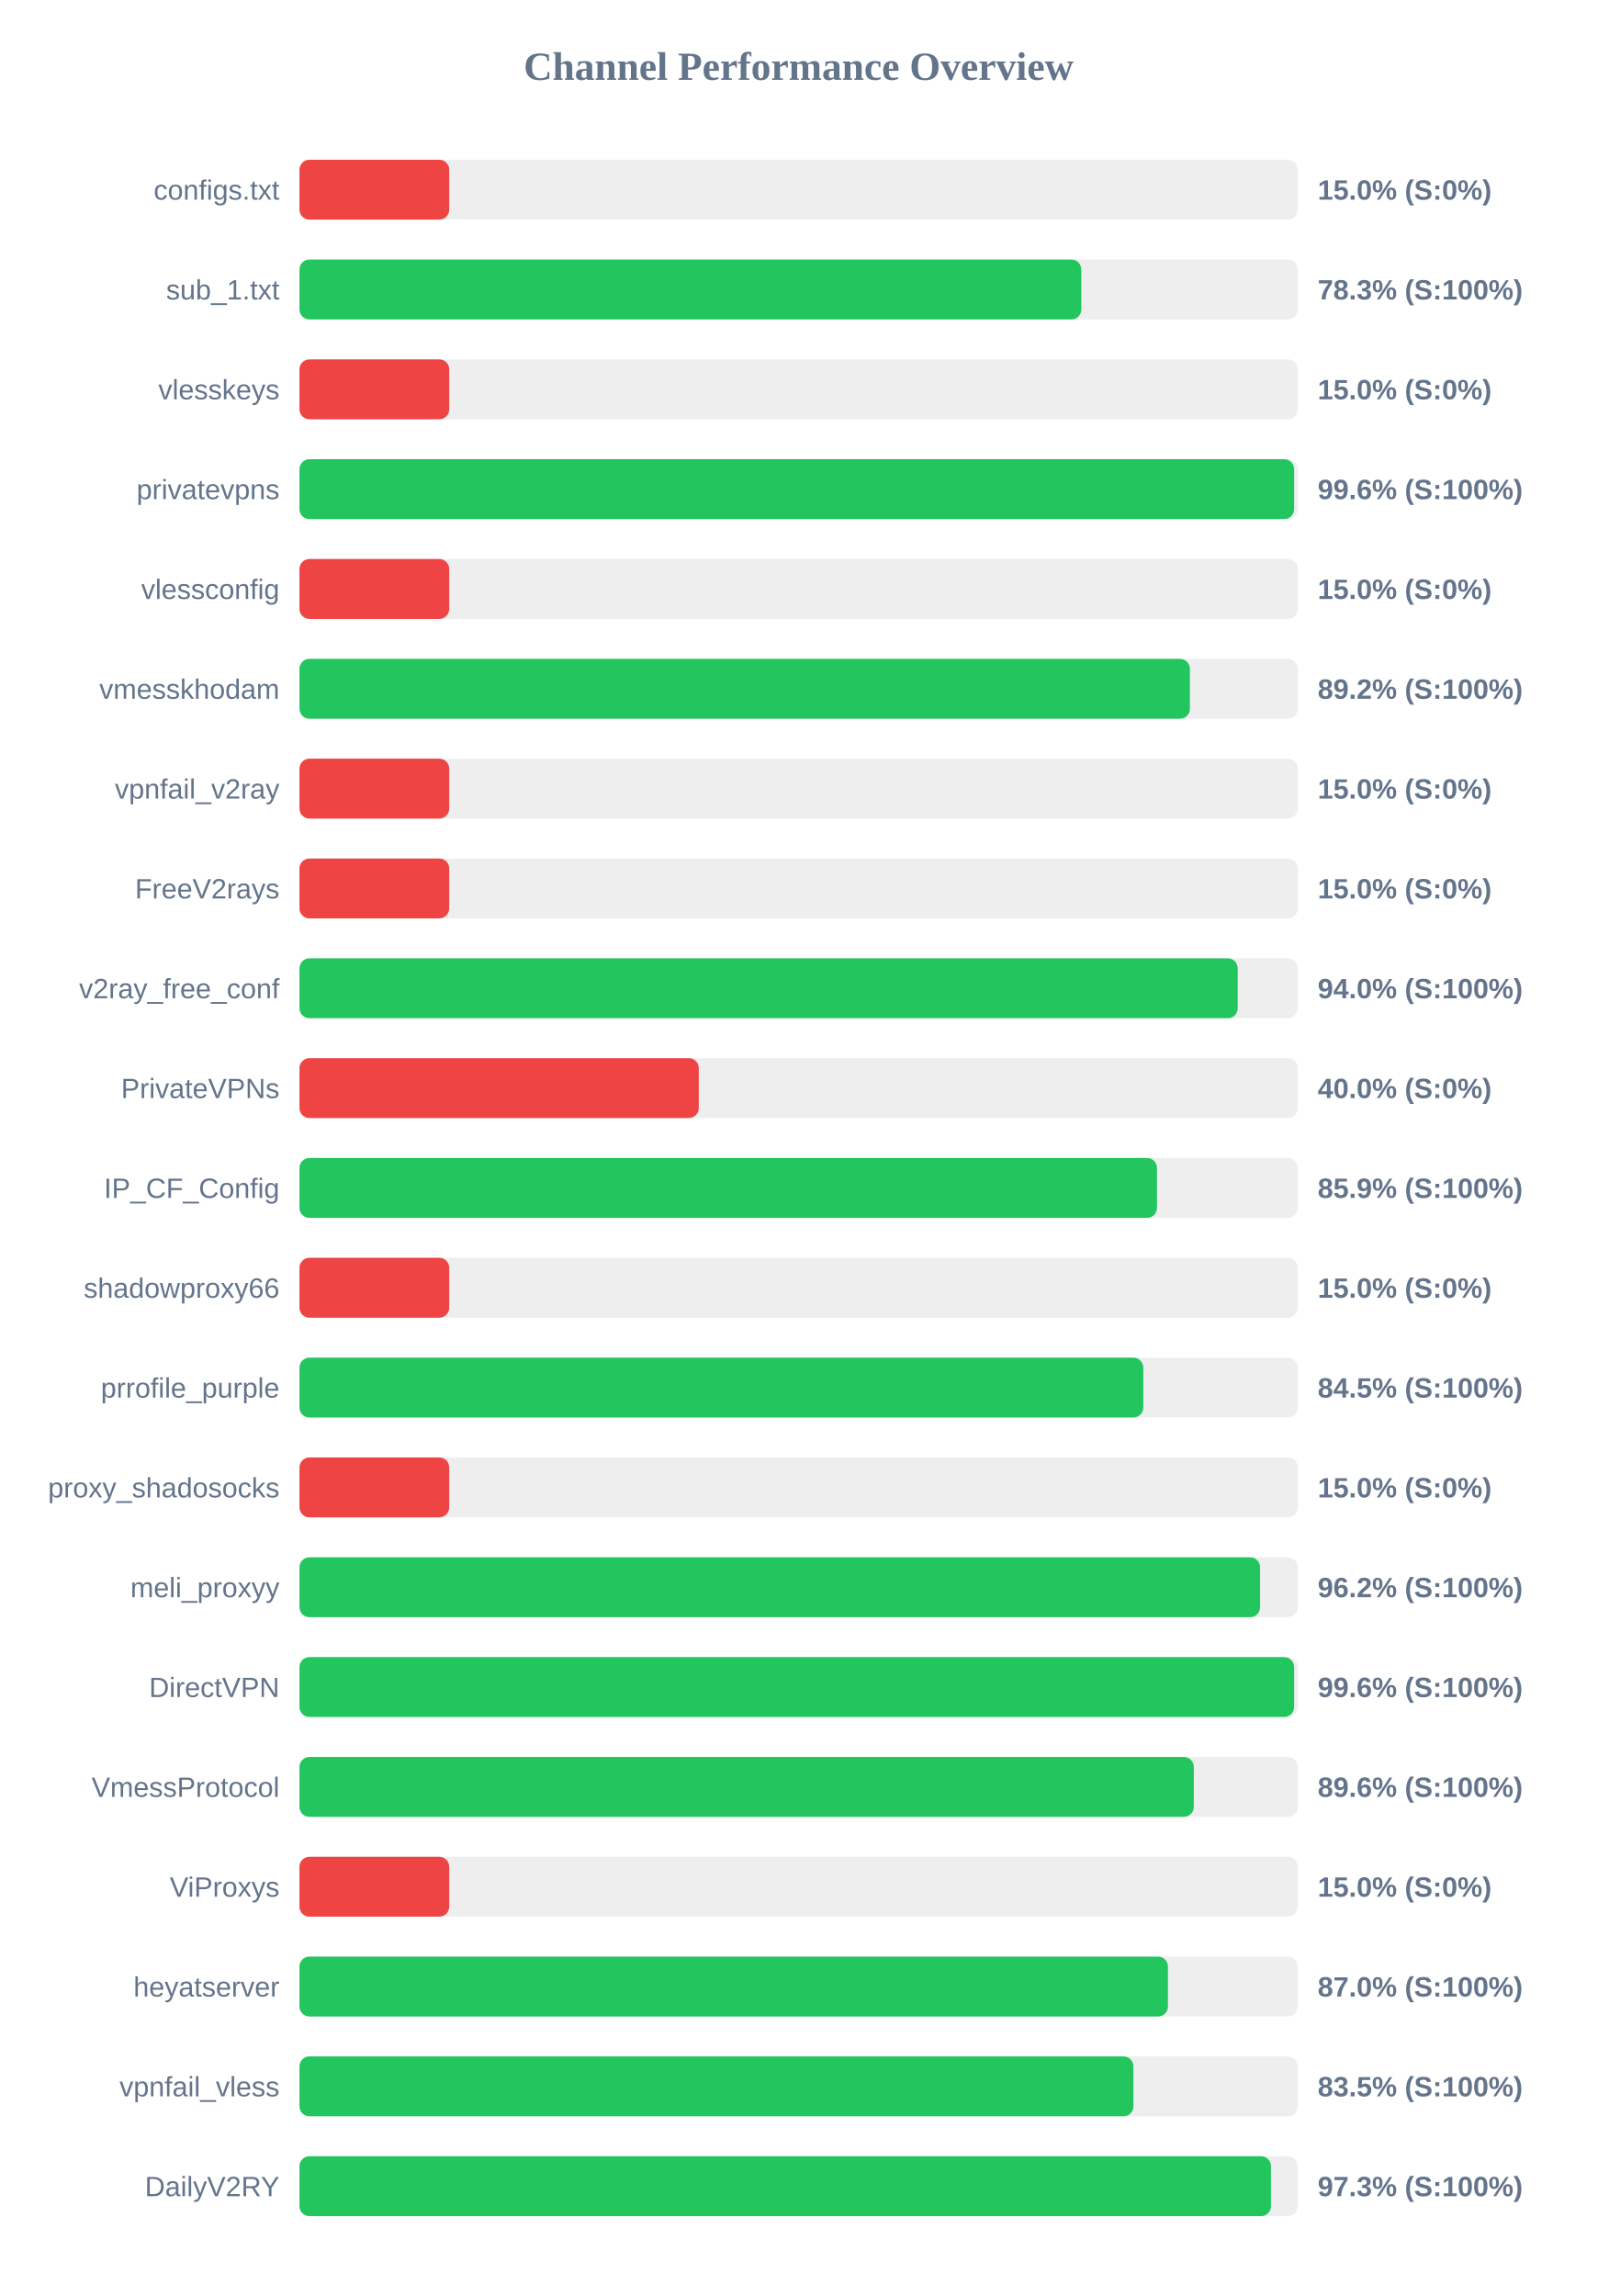
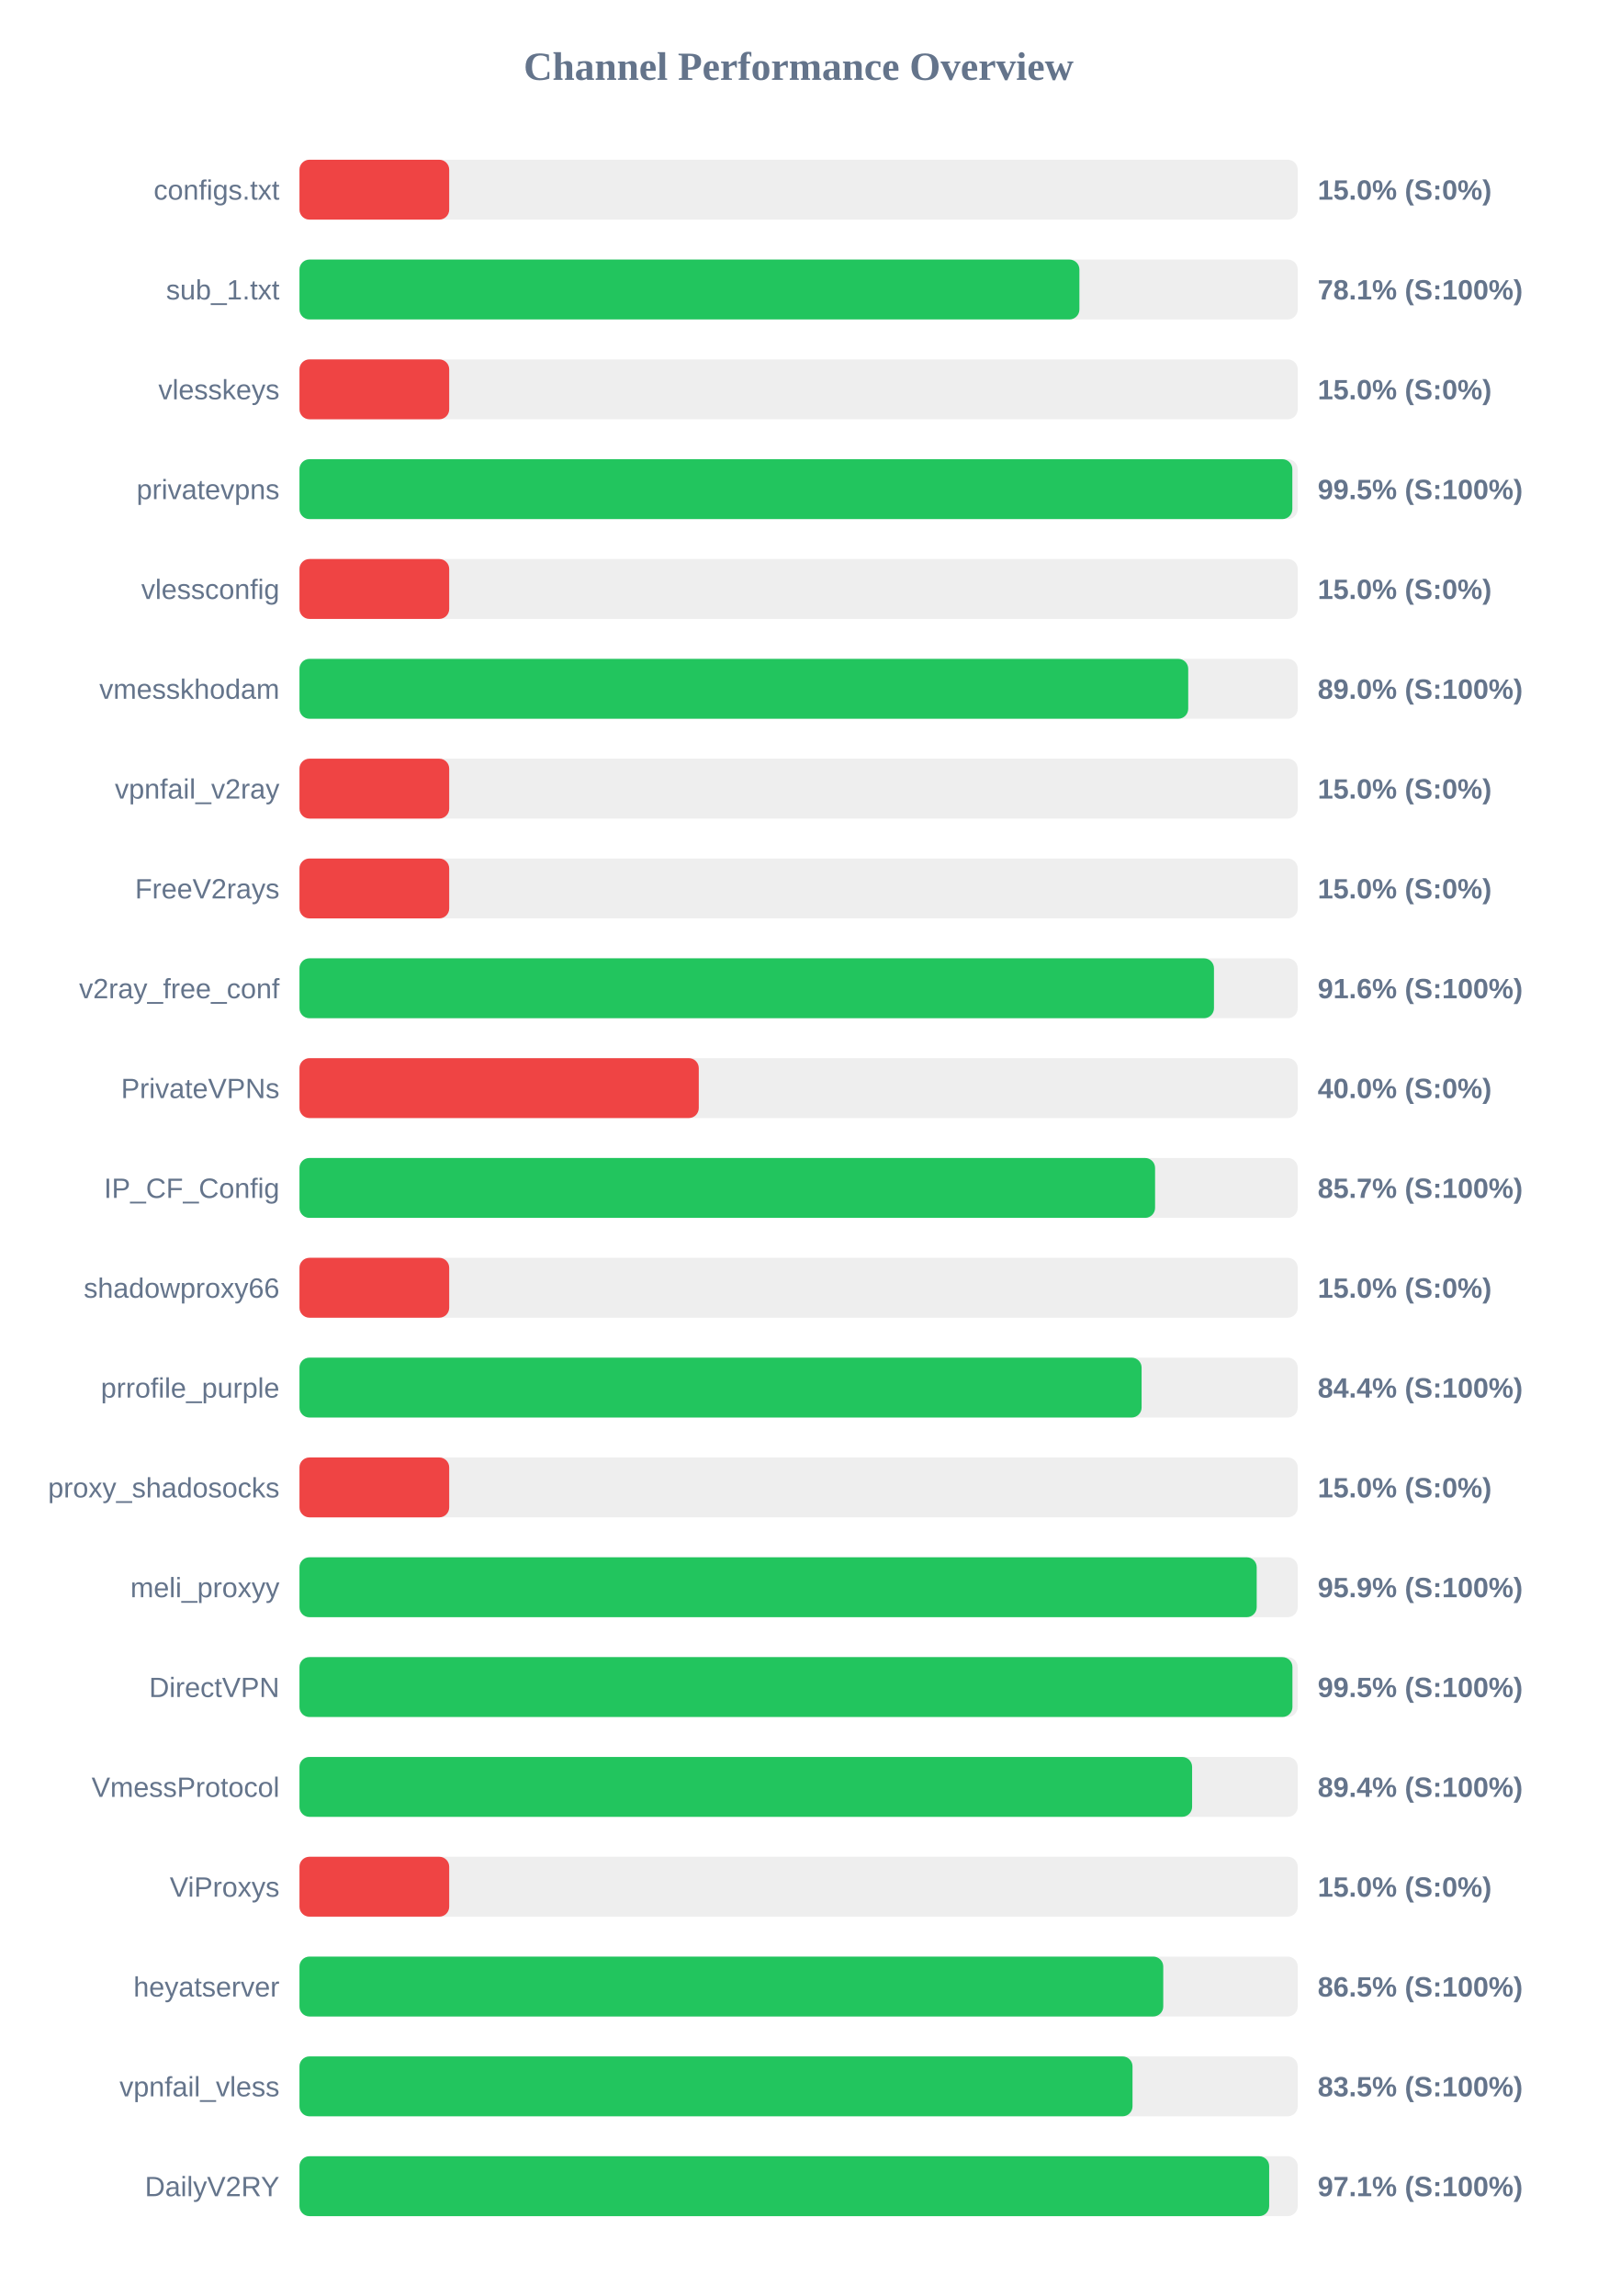
<svg xmlns="http://www.w3.org/2000/svg" width="800" height="1150" version="1.1">
  <style>
        .row { font: 14px Arial; fill: #64748b; }
        .score { font: bold 14px Arial; fill: #64748b; }
    </style>
  <text x="400" y="40" text-anchor="middle" font-size="20px" font-weight="bold" fill="#64748b">Channel Performance Overview</text>
  <rect x="150" y="80" width="500" height="30" fill="#eee" rx="5" />
  <rect x="150" y="80" width="75.0" height="30" fill="#ef4444" rx="5" />
  <text x="140" y="100" text-anchor="end" class="row">configs.txt</text>
  <text x="660" y="100" text-anchor="start" class="score">15.0% (S:0%)</text>
  <rect x="150" y="130" width="500" height="30" fill="#eee" rx="5" />
-   <rect x="150" y="130" width="391.6" height="30" fill="#22c55e" rx="5" />
+   <rect x="150" y="130" width="390.65" height="30" fill="#22c55e" rx="5" />
  <text x="140" y="150" text-anchor="end" class="row">sub_1.txt</text>
-   <text x="660" y="150" text-anchor="start" class="score">78.3% (S:100%)</text>
+   <text x="660" y="150" text-anchor="start" class="score">78.1% (S:100%)</text>
  <rect x="150" y="180" width="500" height="30" fill="#eee" rx="5" />
  <rect x="150" y="180" width="75.0" height="30" fill="#ef4444" rx="5" />
  <text x="140" y="200" text-anchor="end" class="row">vlesskeys</text>
  <text x="660" y="200" text-anchor="start" class="score">15.0% (S:0%)</text>
  <rect x="150" y="230" width="500" height="30" fill="#eee" rx="5" />
-   <rect x="150" y="230" width="498.2" height="30" fill="#22c55e" rx="5" />
+   <rect x="150" y="230" width="497.3" height="30" fill="#22c55e" rx="5" />
  <text x="140" y="250" text-anchor="end" class="row">privatevpns</text>
-   <text x="660" y="250" text-anchor="start" class="score">99.6% (S:100%)</text>
+   <text x="660" y="250" text-anchor="start" class="score">99.5% (S:100%)</text>
  <rect x="150" y="280" width="500" height="30" fill="#eee" rx="5" />
  <rect x="150" y="280" width="75.0" height="30" fill="#ef4444" rx="5" />
  <text x="140" y="300" text-anchor="end" class="row">vlessconfig</text>
  <text x="660" y="300" text-anchor="start" class="score">15.0% (S:0%)</text>
  <rect x="150" y="330" width="500" height="30" fill="#eee" rx="5" />
-   <rect x="150" y="330" width="446.0" height="30" fill="#22c55e" rx="5" />
+   <rect x="150" y="330" width="445.15" height="30" fill="#22c55e" rx="5" />
  <text x="140" y="350" text-anchor="end" class="row">vmesskhodam</text>
-   <text x="660" y="350" text-anchor="start" class="score">89.2% (S:100%)</text>
+   <text x="660" y="350" text-anchor="start" class="score">89.0% (S:100%)</text>
  <rect x="150" y="380" width="500" height="30" fill="#eee" rx="5" />
  <rect x="150" y="380" width="75.0" height="30" fill="#ef4444" rx="5" />
  <text x="140" y="400" text-anchor="end" class="row">vpnfail_v2ray</text>
  <text x="660" y="400" text-anchor="start" class="score">15.0% (S:0%)</text>
  <rect x="150" y="430" width="500" height="30" fill="#eee" rx="5" />
  <rect x="150" y="430" width="75.0" height="30" fill="#ef4444" rx="5" />
  <text x="140" y="450" text-anchor="end" class="row">FreeV2rays</text>
  <text x="660" y="450" text-anchor="start" class="score">15.0% (S:0%)</text>
  <rect x="150" y="480" width="500" height="30" fill="#eee" rx="5" />
-   <rect x="150" y="480" width="469.95" height="30" fill="#22c55e" rx="5" />
+   <rect x="150" y="480" width="458.05" height="30" fill="#22c55e" rx="5" />
  <text x="140" y="500" text-anchor="end" class="row">v2ray_free_conf</text>
-   <text x="660" y="500" text-anchor="start" class="score">94.0% (S:100%)</text>
+   <text x="660" y="500" text-anchor="start" class="score">91.6% (S:100%)</text>
  <rect x="150" y="530" width="500" height="30" fill="#eee" rx="5" />
  <rect x="150" y="530" width="200.0" height="30" fill="#ef4444" rx="5" />
  <text x="140" y="550" text-anchor="end" class="row">PrivateVPNs</text>
  <text x="660" y="550" text-anchor="start" class="score">40.0% (S:0%)</text>
  <rect x="150" y="580" width="500" height="30" fill="#eee" rx="5" />
-   <rect x="150" y="580" width="429.5" height="30" fill="#22c55e" rx="5" />
+   <rect x="150" y="580" width="428.55" height="30" fill="#22c55e" rx="5" />
  <text x="140" y="600" text-anchor="end" class="row">IP_CF_Config</text>
-   <text x="660" y="600" text-anchor="start" class="score">85.9% (S:100%)</text>
+   <text x="660" y="600" text-anchor="start" class="score">85.7% (S:100%)</text>
  <rect x="150" y="630" width="500" height="30" fill="#eee" rx="5" />
  <rect x="150" y="630" width="75.0" height="30" fill="#ef4444" rx="5" />
  <text x="140" y="650" text-anchor="end" class="row">shadowproxy66</text>
  <text x="660" y="650" text-anchor="start" class="score">15.0% (S:0%)</text>
  <rect x="150" y="680" width="500" height="30" fill="#eee" rx="5" />
-   <rect x="150" y="680" width="422.65" height="30" fill="#22c55e" rx="5" />
+   <rect x="150" y="680" width="421.8" height="30" fill="#22c55e" rx="5" />
  <text x="140" y="700" text-anchor="end" class="row">prrofile_purple</text>
-   <text x="660" y="700" text-anchor="start" class="score">84.5% (S:100%)</text>
+   <text x="660" y="700" text-anchor="start" class="score">84.4% (S:100%)</text>
  <rect x="150" y="730" width="500" height="30" fill="#eee" rx="5" />
  <rect x="150" y="730" width="75.0" height="30" fill="#ef4444" rx="5" />
  <text x="140" y="750" text-anchor="end" class="row">proxy_shadosocks</text>
  <text x="660" y="750" text-anchor="start" class="score">15.0% (S:0%)</text>
  <rect x="150" y="780" width="500" height="30" fill="#eee" rx="5" />
-   <rect x="150" y="780" width="481.15" height="30" fill="#22c55e" rx="5" />
+   <rect x="150" y="780" width="479.45" height="30" fill="#22c55e" rx="5" />
  <text x="140" y="800" text-anchor="end" class="row">meli_proxyy</text>
-   <text x="660" y="800" text-anchor="start" class="score">96.2% (S:100%)</text>
+   <text x="660" y="800" text-anchor="start" class="score">95.9% (S:100%)</text>
  <rect x="150" y="830" width="500" height="30" fill="#eee" rx="5" />
-   <rect x="150" y="830" width="498.2" height="30" fill="#22c55e" rx="5" />
+   <rect x="150" y="830" width="497.35" height="30" fill="#22c55e" rx="5" />
  <text x="140" y="850" text-anchor="end" class="row">DirectVPN</text>
-   <text x="660" y="850" text-anchor="start" class="score">99.6% (S:100%)</text>
+   <text x="660" y="850" text-anchor="start" class="score">99.5% (S:100%)</text>
  <rect x="150" y="880" width="500" height="30" fill="#eee" rx="5" />
-   <rect x="150" y="880" width="447.95" height="30" fill="#22c55e" rx="5" />
+   <rect x="150" y="880" width="447.1" height="30" fill="#22c55e" rx="5" />
  <text x="140" y="900" text-anchor="end" class="row">VmessProtocol</text>
-   <text x="660" y="900" text-anchor="start" class="score">89.6% (S:100%)</text>
+   <text x="660" y="900" text-anchor="start" class="score">89.4% (S:100%)</text>
  <rect x="150" y="930" width="500" height="30" fill="#eee" rx="5" />
  <rect x="150" y="930" width="75.0" height="30" fill="#ef4444" rx="5" />
  <text x="140" y="950" text-anchor="end" class="row">ViProxys</text>
  <text x="660" y="950" text-anchor="start" class="score">15.0% (S:0%)</text>
  <rect x="150" y="980" width="500" height="30" fill="#eee" rx="5" />
-   <rect x="150" y="980" width="435.0" height="30" fill="#22c55e" rx="5" />
+   <rect x="150" y="980" width="432.65" height="30" fill="#22c55e" rx="5" />
  <text x="140" y="1000" text-anchor="end" class="row">heyatserver</text>
-   <text x="660" y="1000" text-anchor="start" class="score">87.0% (S:100%)</text>
+   <text x="660" y="1000" text-anchor="start" class="score">86.5% (S:100%)</text>
  <rect x="150" y="1030" width="500" height="30" fill="#eee" rx="5" />
-   <rect x="150" y="1030" width="417.7" height="30" fill="#22c55e" rx="5" />
+   <rect x="150" y="1030" width="417.25" height="30" fill="#22c55e" rx="5" />
  <text x="140" y="1050" text-anchor="end" class="row">vpnfail_vless</text>
  <text x="660" y="1050" text-anchor="start" class="score">83.5% (S:100%)</text>
  <rect x="150" y="1080" width="500" height="30" fill="#eee" rx="5" />
-   <rect x="150" y="1080" width="486.6" height="30" fill="#22c55e" rx="5" />
+   <rect x="150" y="1080" width="485.7" height="30" fill="#22c55e" rx="5" />
  <text x="140" y="1100" text-anchor="end" class="row">DailyV2RY</text>
-   <text x="660" y="1100" text-anchor="start" class="score">97.3% (S:100%)</text>
+   <text x="660" y="1100" text-anchor="start" class="score">97.1% (S:100%)</text>
</svg>
